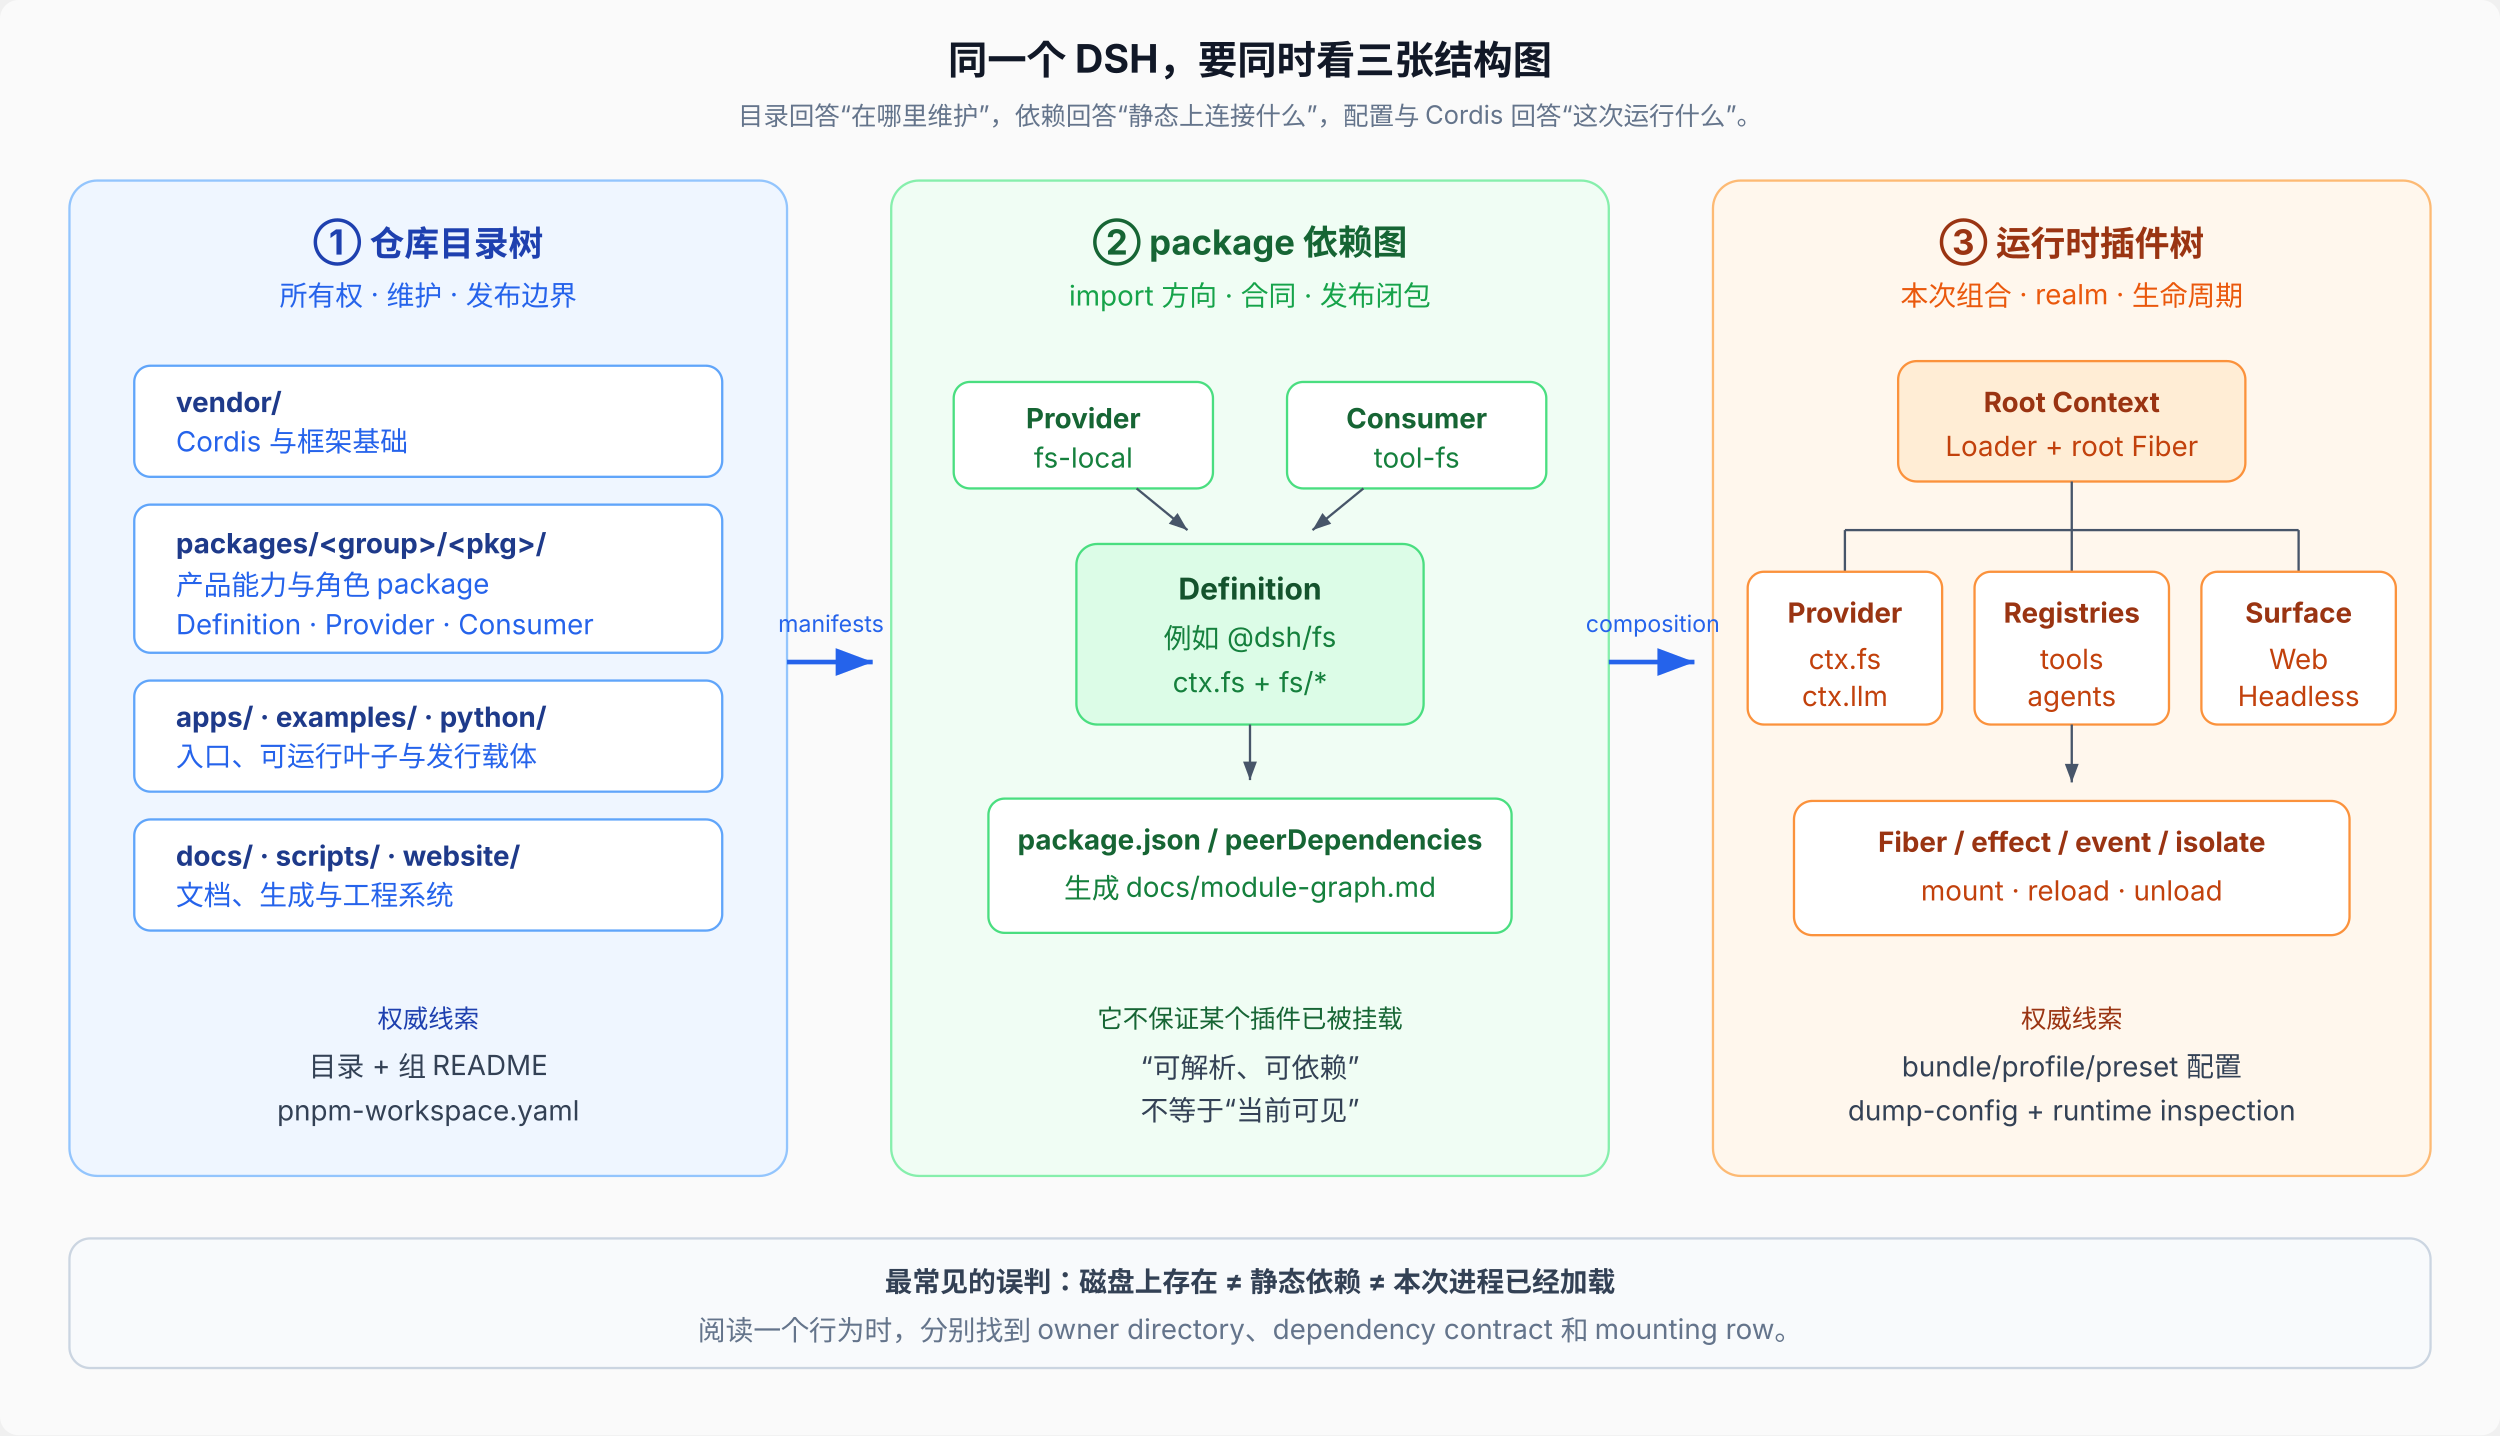
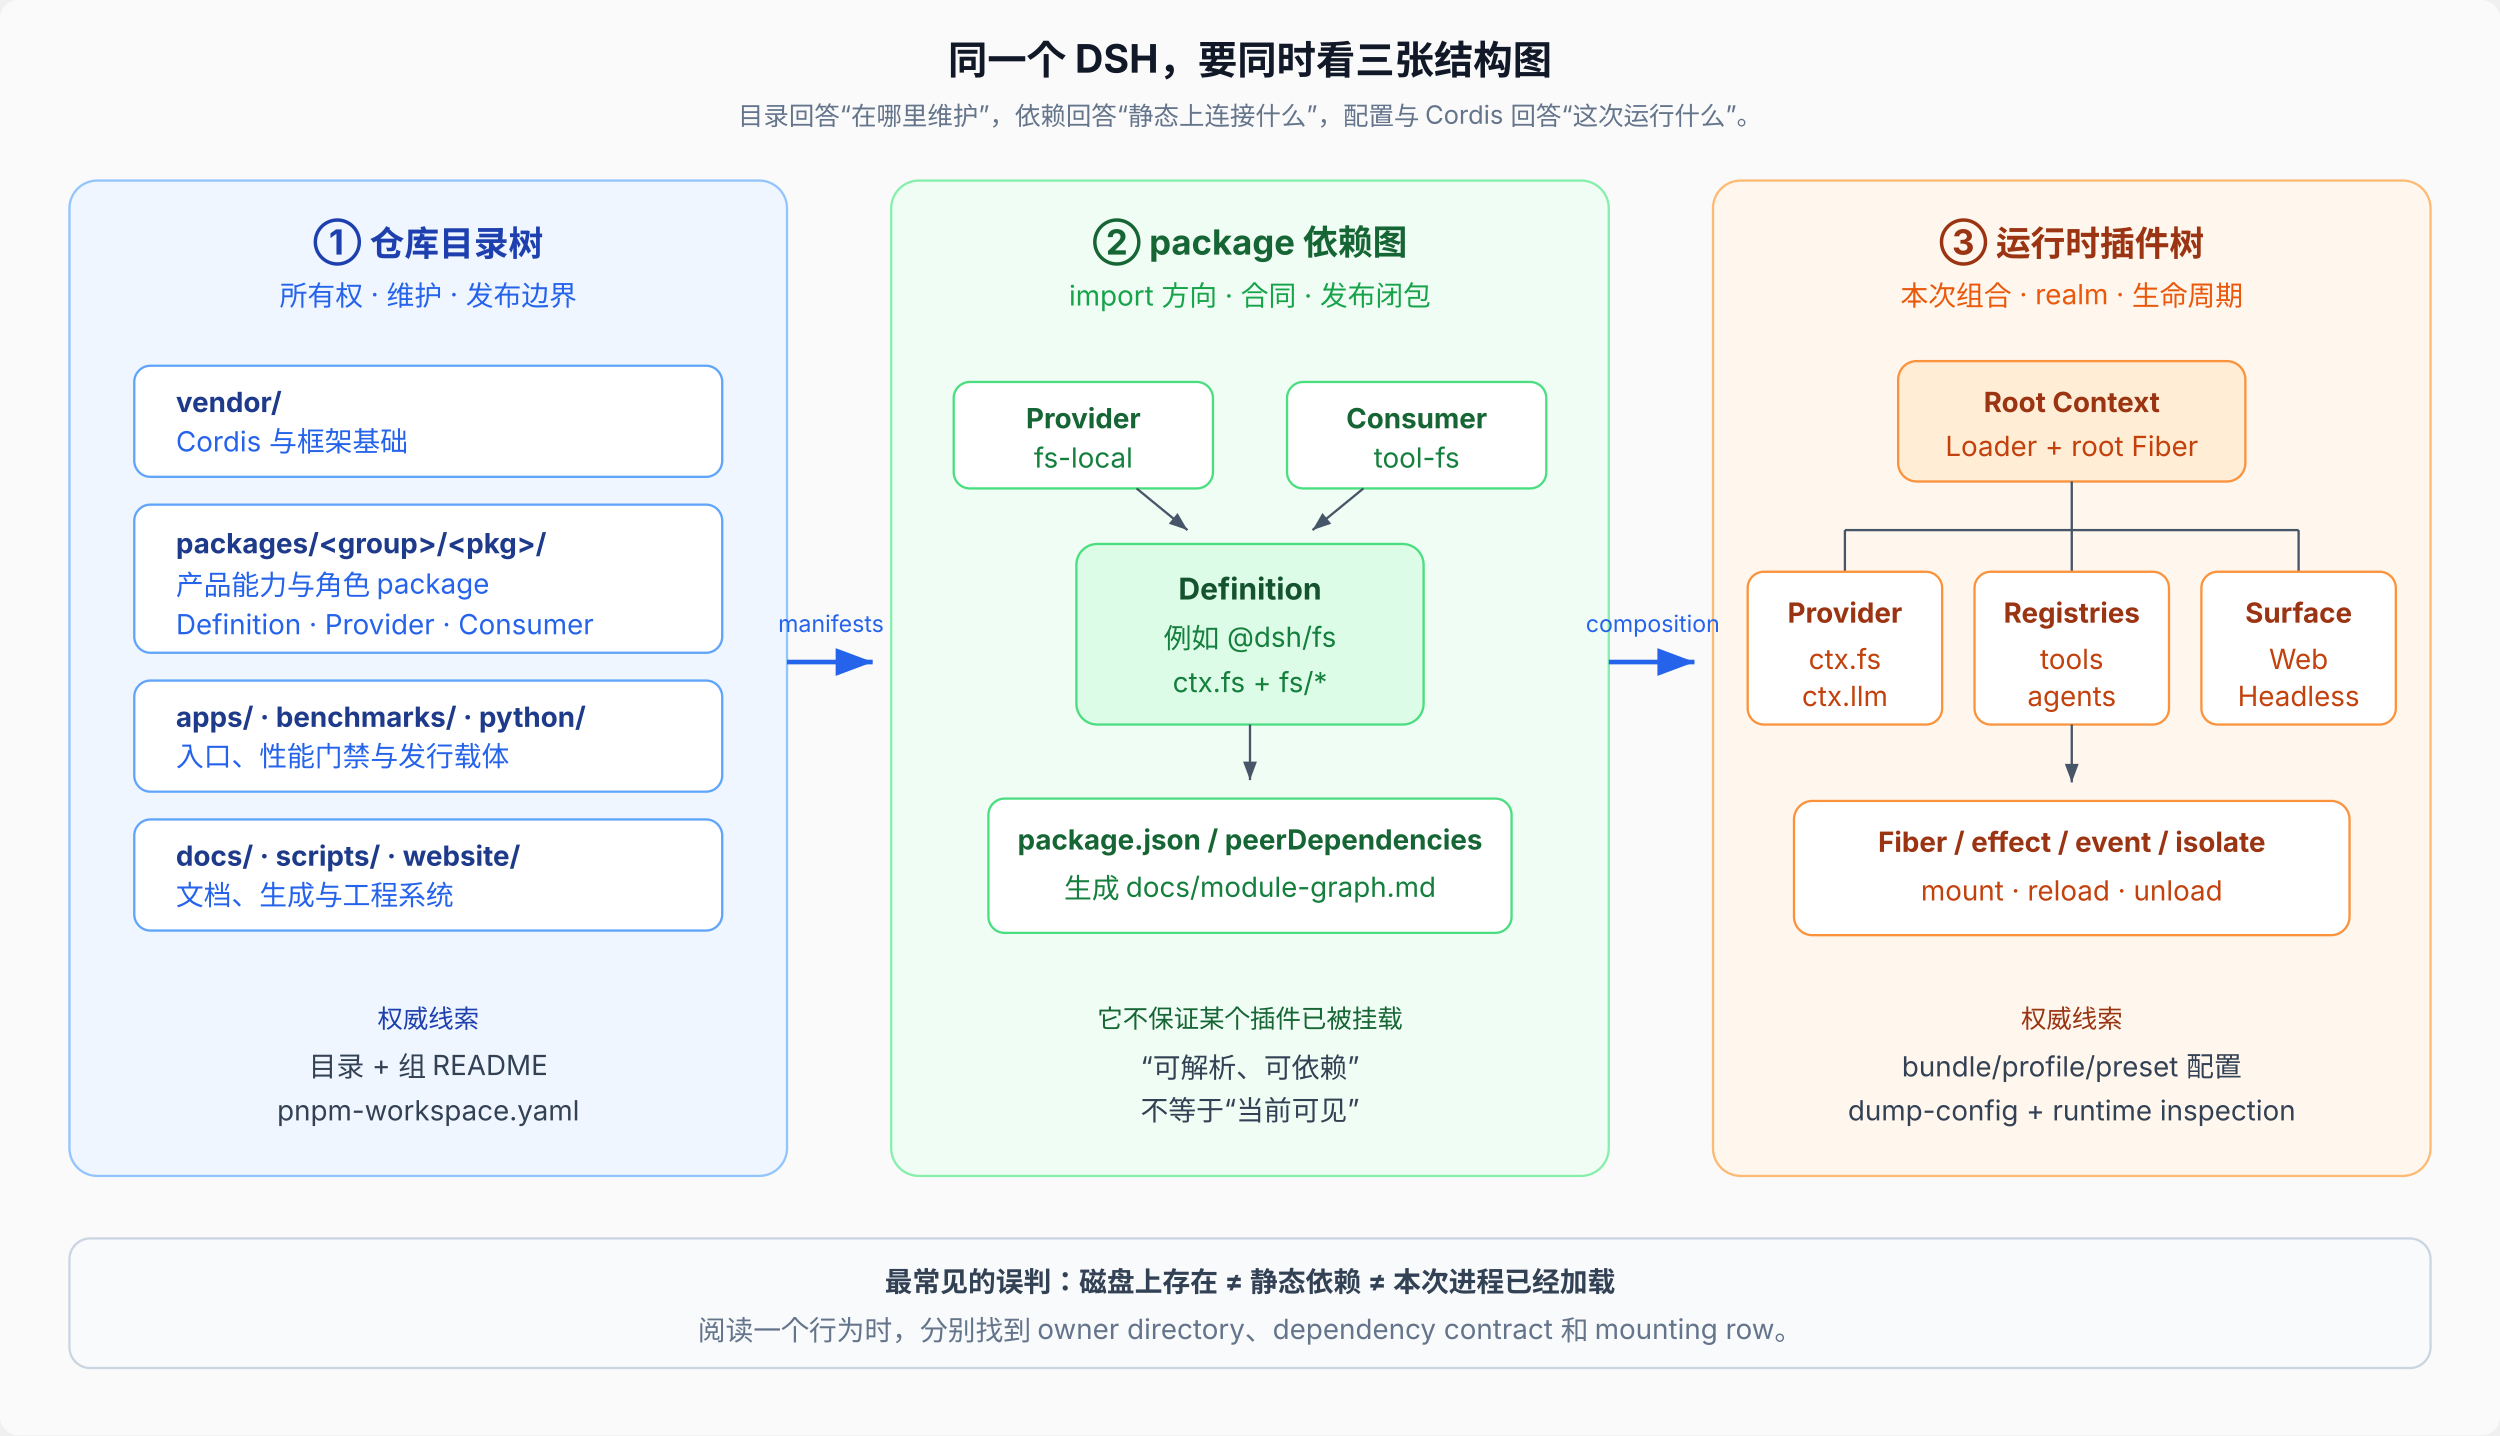
<svg xmlns="http://www.w3.org/2000/svg" viewBox="0 0 1080 620" font-family="system-ui, -apple-system, 'PingFang SC', 'Noto Sans SC', sans-serif" font-size="12">
  <defs>
    <marker id="arrow" markerWidth="8" markerHeight="6" refX="8" refY="3" orient="auto">
      <path d="M0,0 L8,3 L0,6 Z" fill="#475569" />
    </marker>
    <marker id="arrowBlue" markerWidth="8" markerHeight="6" refX="8" refY="3" orient="auto">
      <path d="M0,0 L8,3 L0,6 Z" fill="#2563eb" />
    </marker>
  </defs>
  <rect width="1080" height="620" rx="8" fill="#fafafa" />
  <text x="540" y="32" text-anchor="middle" font-size="17" font-weight="700" fill="#111827">同一个 DSH，要同时看三张结构图</text>
  <text x="540" y="54" text-anchor="middle" font-size="11" fill="#64748b">目录回答“在哪里维护”，依赖回答“静态上连接什么”，配置与 Cordis 回答“这次运行什么”。</text>
  <rect x="30" y="78" width="310" height="430" rx="12" fill="#eff6ff" stroke="#93c5fd" />
  <text x="185" y="110" text-anchor="middle" font-size="15" font-weight="700" fill="#1e40af">① 仓库目录树</text>
  <text x="185" y="132" text-anchor="middle" fill="#2563eb">所有权 · 维护 · 发布边界</text>
  <rect x="58" y="158" width="254" height="48" rx="7" fill="#fff" stroke="#60a5fa" />
  <text x="76" y="178" font-weight="700" fill="#1e3a8a">vendor/</text>
  <text x="76" y="195" fill="#2563eb">Cordis 与框架基础</text>
  <rect x="58" y="218" width="254" height="64" rx="7" fill="#fff" stroke="#60a5fa" />
  <text x="76" y="239" font-weight="700" fill="#1e3a8a">packages/&lt;group&gt;/&lt;pkg&gt;/</text>
  <text x="76" y="257" fill="#2563eb">产品能力与角色 package</text>
  <text x="76" y="274" fill="#2563eb">Definition · Provider · Consumer</text>
  <rect x="58" y="294" width="254" height="48" rx="7" fill="#fff" stroke="#60a5fa" />
-   <text x="76" y="314" font-weight="700" fill="#1e3a8a">apps/ · examples/ · python/</text>
-   <text x="76" y="331" fill="#2563eb">入口、可运行叶子与发行载体</text>
+   <text x="76" y="314" font-weight="700" fill="#1e3a8a">apps/ · benchmarks/ · python/</text>
+   <text x="76" y="331" fill="#2563eb">入口、性能门禁与发行载体</text>
  <rect x="58" y="354" width="254" height="48" rx="7" fill="#fff" stroke="#60a5fa" />
  <text x="76" y="374" font-weight="700" fill="#1e3a8a">docs/ · scripts/ · website/</text>
  <text x="76" y="391" fill="#2563eb">文档、生成与工程系统</text>
  <text x="185" y="444" text-anchor="middle" font-size="11" fill="#1e40af">权威线索</text>
  <text x="185" y="465" text-anchor="middle" fill="#334155">目录 + 组 README</text>
  <text x="185" y="484" text-anchor="middle" fill="#334155">pnpm-workspace.yaml</text>
  <rect x="385" y="78" width="310" height="430" rx="12" fill="#f0fdf4" stroke="#86efac" />
  <text x="540" y="110" text-anchor="middle" font-size="15" font-weight="700" fill="#166534">② package 依赖图</text>
  <text x="540" y="132" text-anchor="middle" fill="#16a34a">import 方向 · 合同 · 发布闭包</text>
  <rect x="465" y="235" width="150" height="78" rx="9" fill="#dcfce7" stroke="#4ade80" />
  <text x="540" y="259" text-anchor="middle" font-size="13" font-weight="700" fill="#14532d">Definition</text>
  <text x="540" y="280" text-anchor="middle" fill="#15803d">例如 @dsh/fs</text>
  <text x="540" y="299" text-anchor="middle" fill="#15803d">ctx.fs + fs/*</text>
  <rect x="412" y="165" width="112" height="46" rx="7" fill="#fff" stroke="#4ade80" />
  <text x="468" y="185" text-anchor="middle" font-weight="700" fill="#166534">Provider</text>
  <text x="468" y="202" text-anchor="middle" fill="#15803d">fs-local</text>
  <line x1="491" y1="211" x2="513" y2="229" stroke="#475569" marker-end="url(#arrow)" />
  <rect x="556" y="165" width="112" height="46" rx="7" fill="#fff" stroke="#4ade80" />
  <text x="612" y="185" text-anchor="middle" font-weight="700" fill="#166534">Consumer</text>
  <text x="612" y="202" text-anchor="middle" fill="#15803d">tool-fs</text>
  <line x1="589" y1="211" x2="567" y2="229" stroke="#475569" marker-end="url(#arrow)" />
  <rect x="427" y="345" width="226" height="58" rx="7" fill="#fff" stroke="#4ade80" />
  <text x="540" y="367" text-anchor="middle" font-weight="700" fill="#166534">package.json / peerDependencies</text>
  <text x="540" y="388" text-anchor="middle" fill="#15803d">生成 docs/module-graph.md</text>
  <line x1="540" y1="313" x2="540" y2="337" stroke="#475569" marker-end="url(#arrow)" />
  <text x="540" y="444" text-anchor="middle" font-size="11" fill="#166534">它不保证某个插件已被挂载</text>
  <text x="540" y="465" text-anchor="middle" fill="#334155">“可解析、可依赖”</text>
  <text x="540" y="484" text-anchor="middle" fill="#334155">不等于“当前可见”</text>
  <rect x="740" y="78" width="310" height="430" rx="12" fill="#fff7ed" stroke="#fdba74" />
  <text x="895" y="110" text-anchor="middle" font-size="15" font-weight="700" fill="#9a3412">③ 运行时插件树</text>
  <text x="895" y="132" text-anchor="middle" fill="#ea580c">本次组合 · realm · 生命周期</text>
  <rect x="820" y="156" width="150" height="52" rx="8" fill="#ffedd5" stroke="#fb923c" />
  <text x="895" y="178" text-anchor="middle" font-weight="700" fill="#9a3412">Root Context</text>
  <text x="895" y="197" text-anchor="middle" fill="#c2410c">Loader + root Fiber</text>
  <line x1="895" y1="208" x2="895" y2="229" stroke="#475569" />
  <line x1="797" y1="229" x2="993" y2="229" stroke="#475569" />
  <line x1="797" y1="229" x2="797" y2="247" stroke="#475569" />
  <line x1="895" y1="229" x2="895" y2="247" stroke="#475569" />
  <line x1="993" y1="229" x2="993" y2="247" stroke="#475569" />
  <rect x="755" y="247" width="84" height="66" rx="7" fill="#fff" stroke="#fb923c" />
  <text x="797" y="269" text-anchor="middle" font-weight="700" fill="#9a3412">Provider</text>
  <text x="797" y="289" text-anchor="middle" fill="#c2410c">ctx.fs</text>
  <text x="797" y="305" text-anchor="middle" fill="#c2410c">ctx.llm</text>
  <rect x="853" y="247" width="84" height="66" rx="7" fill="#fff" stroke="#fb923c" />
  <text x="895" y="269" text-anchor="middle" font-weight="700" fill="#9a3412">Registries</text>
  <text x="895" y="289" text-anchor="middle" fill="#c2410c">tools</text>
  <text x="895" y="305" text-anchor="middle" fill="#c2410c">agents</text>
  <rect x="951" y="247" width="84" height="66" rx="7" fill="#fff" stroke="#fb923c" />
  <text x="993" y="269" text-anchor="middle" font-weight="700" fill="#9a3412">Surface</text>
  <text x="993" y="289" text-anchor="middle" fill="#c2410c">Web</text>
  <text x="993" y="305" text-anchor="middle" fill="#c2410c">Headless</text>
  <rect x="775" y="346" width="240" height="58" rx="8" fill="#fff" stroke="#fb923c" />
  <text x="895" y="368" text-anchor="middle" font-weight="700" fill="#9a3412">Fiber / effect / event / isolate</text>
  <text x="895" y="389" text-anchor="middle" fill="#c2410c">mount · reload · unload</text>
  <line x1="895" y1="313" x2="895" y2="338" stroke="#475569" marker-end="url(#arrow)" />
  <text x="895" y="444" text-anchor="middle" font-size="11" fill="#9a3412">权威线索</text>
  <text x="895" y="465" text-anchor="middle" fill="#334155">bundle/profile/preset 配置</text>
  <text x="895" y="484" text-anchor="middle" fill="#334155">dump-config + runtime inspection</text>
  <line x1="340" y1="286" x2="377" y2="286" stroke="#2563eb" stroke-width="2" marker-end="url(#arrowBlue)" />
  <text x="359" y="273" text-anchor="middle" font-size="10" fill="#2563eb">manifests</text>
  <line x1="695" y1="286" x2="732" y2="286" stroke="#2563eb" stroke-width="2" marker-end="url(#arrowBlue)" />
  <text x="714" y="273" text-anchor="middle" font-size="10" fill="#2563eb">composition</text>
  <rect x="30" y="535" width="1020" height="56" rx="9" fill="#f8fafc" stroke="#cbd5e1" />
  <text x="540" y="558" text-anchor="middle" font-size="12" font-weight="700" fill="#334155">最常见的误判：磁盘上存在 ≠ 静态依赖 ≠ 本次进程已经加载</text>
  <text x="540" y="579" text-anchor="middle" fill="#64748b">阅读一个行为时，分别找到 owner directory、dependency contract 和 mounting row。</text>
</svg>
